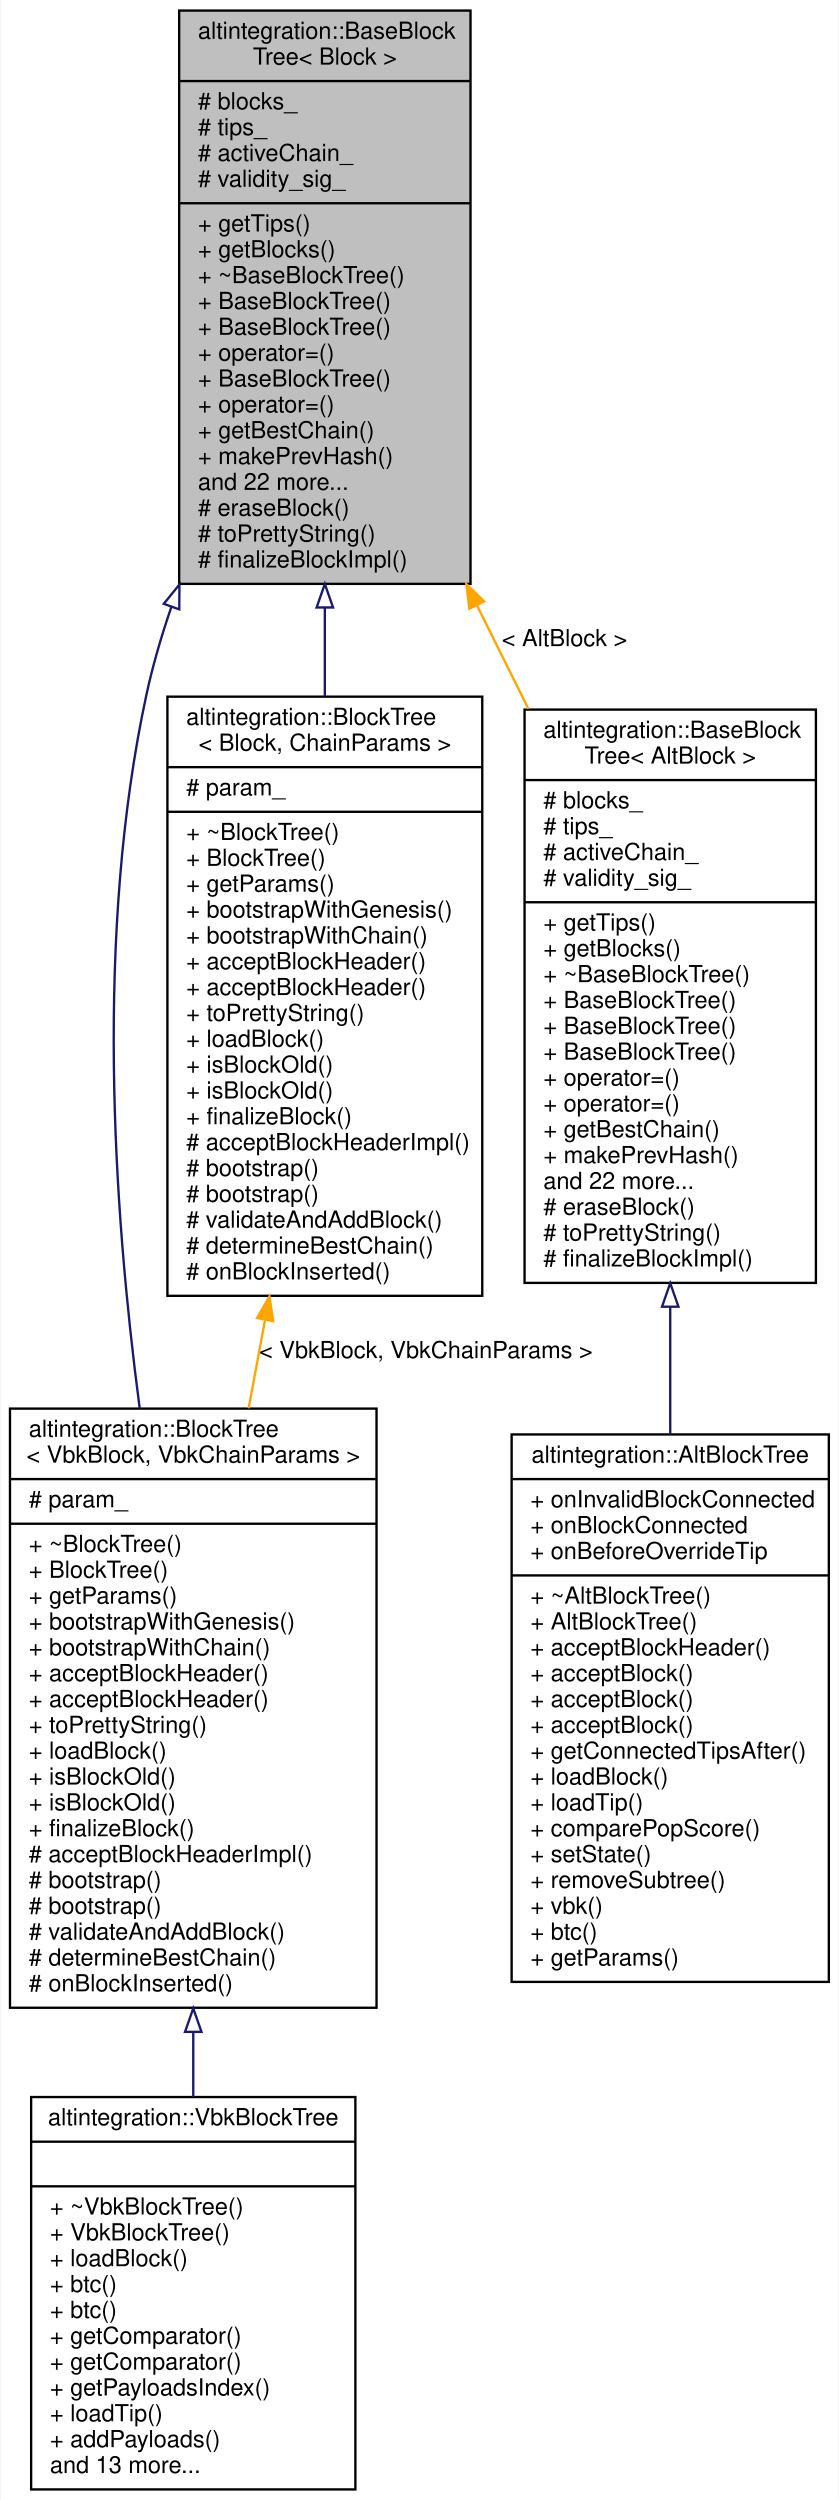
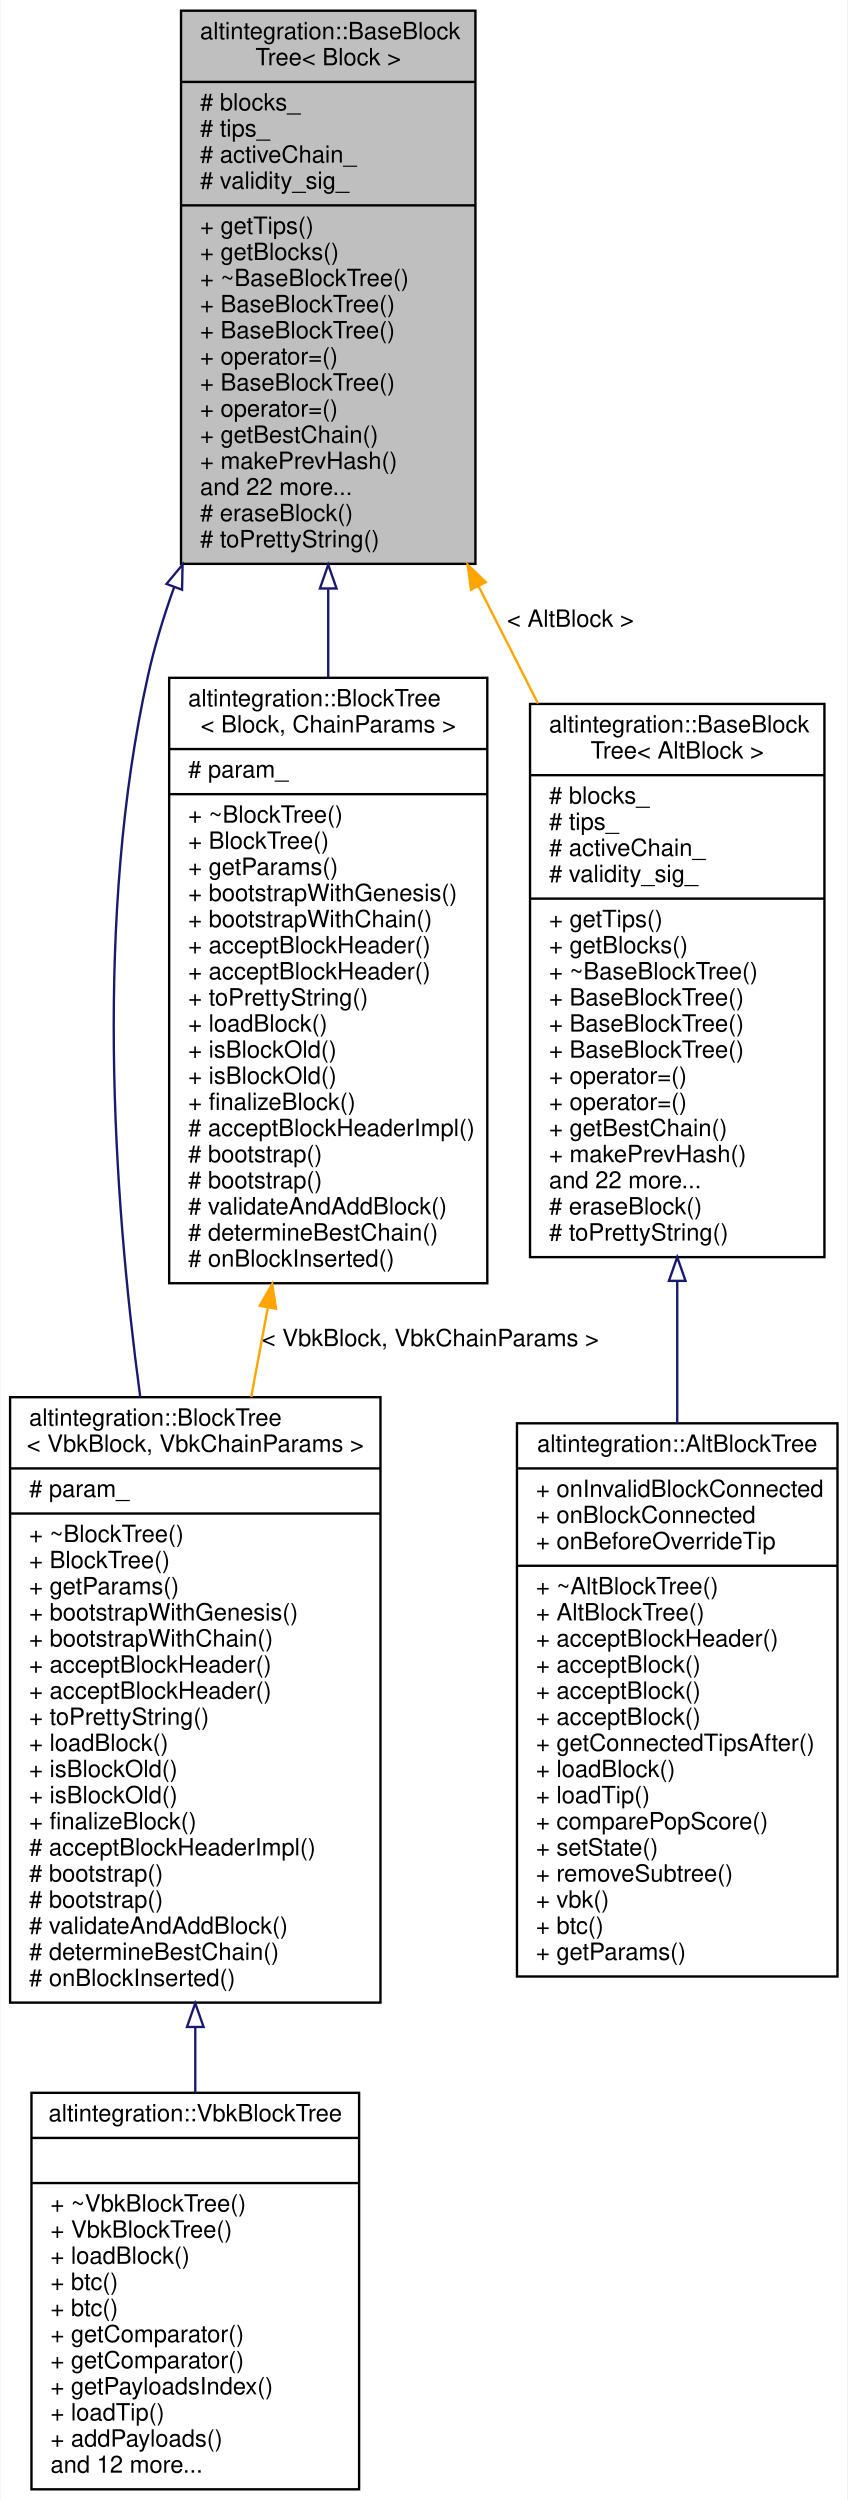
- <svg xmlns="http://www.w3.org/2000/svg" xmlns:xlink="http://www.w3.org/1999/xlink" width="357pt" height="1064pt" viewBox="0.00 0.00 356.50 1064.00">
-   <g id="graph0" class="graph" transform="scale(1 1) rotate(0) translate(4 1060)">
-     <polygon fill="white" stroke="transparent" points="-4,4 -4,-1060 352.5,-1060 352.5,4 -4,4" />
+ <svg xmlns="http://www.w3.org/2000/svg" xmlns:xlink="http://www.w3.org/1999/xlink" width="357pt" height="1053pt" viewBox="0.00 0.00 356.50 1053.00">
+   <g id="graph0" class="graph" transform="scale(1 1) rotate(0) translate(4 1049)">
+     <polygon fill="white" stroke="transparent" points="-4,4 -4,-1049 352.5,-1049 352.5,4 -4,4" />
    <g id="node1" class="node">
      <g id="a_node1">
        <a xlink:title="Base block tree that stores all blocks, maintains tree tips, maintains active chain.">
-           <polygon fill="#bfbfbf" stroke="black" points="72,-811.5 72,-1055.5 196,-1055.5 196,-811.5 72,-811.5" />
-           <text text-anchor="start" x="80" y="-1043.5" font-family="Helvetica,sans-Serif" font-size="10.00">altintegration::BaseBlock</text>
-           <text text-anchor="middle" x="134" y="-1032.5" font-family="Helvetica,sans-Serif" font-size="10.00">Tree&lt; Block &gt;</text>
-           <polyline fill="none" stroke="black" points="72,-1025.5 196,-1025.5 " />
-           <text text-anchor="start" x="80" y="-1013.5" font-family="Helvetica,sans-Serif" font-size="10.00"># blocks_</text>
-           <text text-anchor="start" x="80" y="-1002.5" font-family="Helvetica,sans-Serif" font-size="10.00"># tips_</text>
-           <text text-anchor="start" x="80" y="-991.5" font-family="Helvetica,sans-Serif" font-size="10.00"># activeChain_</text>
-           <text text-anchor="start" x="80" y="-980.5" font-family="Helvetica,sans-Serif" font-size="10.00"># validity_sig_</text>
-           <polyline fill="none" stroke="black" points="72,-973.5 196,-973.5 " />
-           <text text-anchor="start" x="80" y="-961.5" font-family="Helvetica,sans-Serif" font-size="10.00">+ getTips()</text>
-           <text text-anchor="start" x="80" y="-950.5" font-family="Helvetica,sans-Serif" font-size="10.00">+ getBlocks()</text>
-           <text text-anchor="start" x="80" y="-939.5" font-family="Helvetica,sans-Serif" font-size="10.00">+ ~BaseBlockTree()</text>
-           <text text-anchor="start" x="80" y="-928.5" font-family="Helvetica,sans-Serif" font-size="10.00">+ BaseBlockTree()</text>
+           <polygon fill="#bfbfbf" stroke="black" points="72,-811.5 72,-1044.5 196,-1044.5 196,-811.5 72,-811.5" />
+           <text text-anchor="start" x="80" y="-1032.5" font-family="Helvetica,sans-Serif" font-size="10.00">altintegration::BaseBlock</text>
+           <text text-anchor="middle" x="134" y="-1021.5" font-family="Helvetica,sans-Serif" font-size="10.00">Tree&lt; Block &gt;</text>
+           <polyline fill="none" stroke="black" points="72,-1014.5 196,-1014.5 " />
+           <text text-anchor="start" x="80" y="-1002.5" font-family="Helvetica,sans-Serif" font-size="10.00"># blocks_</text>
+           <text text-anchor="start" x="80" y="-991.5" font-family="Helvetica,sans-Serif" font-size="10.00"># tips_</text>
+           <text text-anchor="start" x="80" y="-980.5" font-family="Helvetica,sans-Serif" font-size="10.00"># activeChain_</text>
+           <text text-anchor="start" x="80" y="-969.5" font-family="Helvetica,sans-Serif" font-size="10.00"># validity_sig_</text>
+           <polyline fill="none" stroke="black" points="72,-962.5 196,-962.5 " />
+           <text text-anchor="start" x="80" y="-950.5" font-family="Helvetica,sans-Serif" font-size="10.00">+ getTips()</text>
+           <text text-anchor="start" x="80" y="-939.5" font-family="Helvetica,sans-Serif" font-size="10.00">+ getBlocks()</text>
+           <text text-anchor="start" x="80" y="-928.5" font-family="Helvetica,sans-Serif" font-size="10.00">+ ~BaseBlockTree()</text>
          <text text-anchor="start" x="80" y="-917.5" font-family="Helvetica,sans-Serif" font-size="10.00">+ BaseBlockTree()</text>
-           <text text-anchor="start" x="80" y="-906.5" font-family="Helvetica,sans-Serif" font-size="10.00">+ operator=()</text>
-           <text text-anchor="start" x="80" y="-895.5" font-family="Helvetica,sans-Serif" font-size="10.00">+ BaseBlockTree()</text>
-           <text text-anchor="start" x="80" y="-884.5" font-family="Helvetica,sans-Serif" font-size="10.00">+ operator=()</text>
-           <text text-anchor="start" x="80" y="-873.5" font-family="Helvetica,sans-Serif" font-size="10.00">+ getBestChain()</text>
-           <text text-anchor="start" x="80" y="-862.5" font-family="Helvetica,sans-Serif" font-size="10.00">+ makePrevHash()</text>
-           <text text-anchor="start" x="80" y="-851.5" font-family="Helvetica,sans-Serif" font-size="10.00">and 22 more...</text>
-           <text text-anchor="start" x="80" y="-840.5" font-family="Helvetica,sans-Serif" font-size="10.00"># eraseBlock()</text>
-           <text text-anchor="start" x="80" y="-829.5" font-family="Helvetica,sans-Serif" font-size="10.00"># toPrettyString()</text>
-           <text text-anchor="start" x="80" y="-818.5" font-family="Helvetica,sans-Serif" font-size="10.00"># finalizeBlockImpl()</text>
+           <text text-anchor="start" x="80" y="-906.5" font-family="Helvetica,sans-Serif" font-size="10.00">+ BaseBlockTree()</text>
+           <text text-anchor="start" x="80" y="-895.5" font-family="Helvetica,sans-Serif" font-size="10.00">+ operator=()</text>
+           <text text-anchor="start" x="80" y="-884.5" font-family="Helvetica,sans-Serif" font-size="10.00">+ BaseBlockTree()</text>
+           <text text-anchor="start" x="80" y="-873.5" font-family="Helvetica,sans-Serif" font-size="10.00">+ operator=()</text>
+           <text text-anchor="start" x="80" y="-862.5" font-family="Helvetica,sans-Serif" font-size="10.00">+ getBestChain()</text>
+           <text text-anchor="start" x="80" y="-851.5" font-family="Helvetica,sans-Serif" font-size="10.00">+ makePrevHash()</text>
+           <text text-anchor="start" x="80" y="-840.5" font-family="Helvetica,sans-Serif" font-size="10.00">and 22 more...</text>
+           <text text-anchor="start" x="80" y="-829.5" font-family="Helvetica,sans-Serif" font-size="10.00"># eraseBlock()</text>
+           <text text-anchor="start" x="80" y="-818.5" font-family="Helvetica,sans-Serif" font-size="10.00"># toPrettyString()</text>
        </a>
      </g>
    </g>
    <g id="node2" class="node">
      <g id="a_node2">
        <a xlink:href="structaltintegration_1_1BlockTree.html" target="_top" xlink:title=" ">
          <polygon fill="white" stroke="black" points="0,-205.5 0,-460.5 156,-460.5 156,-205.5 0,-205.5" />
          <text text-anchor="start" x="8" y="-448.5" font-family="Helvetica,sans-Serif" font-size="10.00">altintegration::BlockTree</text>
          <text text-anchor="middle" x="78" y="-437.5" font-family="Helvetica,sans-Serif" font-size="10.00">&lt; VbkBlock, VbkChainParams &gt;</text>
          <polyline fill="none" stroke="black" points="0,-430.5 156,-430.5 " />
          <text text-anchor="start" x="8" y="-418.5" font-family="Helvetica,sans-Serif" font-size="10.00"># param_</text>
          <polyline fill="none" stroke="black" points="0,-411.5 156,-411.5 " />
          <text text-anchor="start" x="8" y="-399.5" font-family="Helvetica,sans-Serif" font-size="10.00">+ ~BlockTree()</text>
          <text text-anchor="start" x="8" y="-388.5" font-family="Helvetica,sans-Serif" font-size="10.00">+ BlockTree()</text>
          <text text-anchor="start" x="8" y="-377.5" font-family="Helvetica,sans-Serif" font-size="10.00">+ getParams()</text>
          <text text-anchor="start" x="8" y="-366.5" font-family="Helvetica,sans-Serif" font-size="10.00">+ bootstrapWithGenesis()</text>
          <text text-anchor="start" x="8" y="-355.5" font-family="Helvetica,sans-Serif" font-size="10.00">+ bootstrapWithChain()</text>
          <text text-anchor="start" x="8" y="-344.5" font-family="Helvetica,sans-Serif" font-size="10.00">+ acceptBlockHeader()</text>
          <text text-anchor="start" x="8" y="-333.5" font-family="Helvetica,sans-Serif" font-size="10.00">+ acceptBlockHeader()</text>
          <text text-anchor="start" x="8" y="-322.5" font-family="Helvetica,sans-Serif" font-size="10.00">+ toPrettyString()</text>
          <text text-anchor="start" x="8" y="-311.5" font-family="Helvetica,sans-Serif" font-size="10.00">+ loadBlock()</text>
          <text text-anchor="start" x="8" y="-300.5" font-family="Helvetica,sans-Serif" font-size="10.00">+ isBlockOld()</text>
          <text text-anchor="start" x="8" y="-289.5" font-family="Helvetica,sans-Serif" font-size="10.00">+ isBlockOld()</text>
          <text text-anchor="start" x="8" y="-278.5" font-family="Helvetica,sans-Serif" font-size="10.00">+ finalizeBlock()</text>
          <text text-anchor="start" x="8" y="-267.5" font-family="Helvetica,sans-Serif" font-size="10.00"># acceptBlockHeaderImpl()</text>
          <text text-anchor="start" x="8" y="-256.5" font-family="Helvetica,sans-Serif" font-size="10.00"># bootstrap()</text>
          <text text-anchor="start" x="8" y="-245.5" font-family="Helvetica,sans-Serif" font-size="10.00"># bootstrap()</text>
          <text text-anchor="start" x="8" y="-234.5" font-family="Helvetica,sans-Serif" font-size="10.00"># validateAndAddBlock()</text>
          <text text-anchor="start" x="8" y="-223.5" font-family="Helvetica,sans-Serif" font-size="10.00"># determineBestChain()</text>
          <text text-anchor="start" x="8" y="-212.5" font-family="Helvetica,sans-Serif" font-size="10.00"># onBlockInserted()</text>
        </a>
      </g>
    </g>
    <g id="edge1" class="edge">
-       <path fill="none" stroke="midnightblue" d="M68.7,-801.71C64.38,-789.19 60.69,-776.5 58,-764 36.39,-663.54 43.77,-546.95 55.22,-460.53" />
-       <polygon fill="none" stroke="midnightblue" points="65.45,-803.01 72.12,-811.25 72.04,-800.65 65.45,-803.01" />
+       <path fill="none" stroke="midnightblue" d="M69.1,-801.69C64.61,-789.2 60.77,-776.51 58,-764 35.76,-663.68 43.18,-547.07 54.82,-460.62" />
+       <polygon fill="none" stroke="midnightblue" points="65.87,-803.05 72.65,-811.19 72.43,-800.6 65.87,-803.05" />
    </g>
    <g id="node4" class="node">
      <g id="a_node4">
        <a xlink:href="structaltintegration_1_1BlockTree.html" target="_top" xlink:title="BlockTree is a tree of blocks with single &quot;bootstrap&quot; block as root.">
          <polygon fill="white" stroke="black" points="67,-508.5 67,-763.5 201,-763.5 201,-508.5 67,-508.5" />
          <text text-anchor="start" x="75" y="-751.5" font-family="Helvetica,sans-Serif" font-size="10.00">altintegration::BlockTree</text>
          <text text-anchor="middle" x="134" y="-740.5" font-family="Helvetica,sans-Serif" font-size="10.00">&lt; Block, ChainParams &gt;</text>
          <polyline fill="none" stroke="black" points="67,-733.5 201,-733.5 " />
          <text text-anchor="start" x="75" y="-721.5" font-family="Helvetica,sans-Serif" font-size="10.00"># param_</text>
          <polyline fill="none" stroke="black" points="67,-714.5 201,-714.5 " />
          <text text-anchor="start" x="75" y="-702.5" font-family="Helvetica,sans-Serif" font-size="10.00">+ ~BlockTree()</text>
          <text text-anchor="start" x="75" y="-691.5" font-family="Helvetica,sans-Serif" font-size="10.00">+ BlockTree()</text>
          <text text-anchor="start" x="75" y="-680.5" font-family="Helvetica,sans-Serif" font-size="10.00">+ getParams()</text>
          <text text-anchor="start" x="75" y="-669.5" font-family="Helvetica,sans-Serif" font-size="10.00">+ bootstrapWithGenesis()</text>
          <text text-anchor="start" x="75" y="-658.5" font-family="Helvetica,sans-Serif" font-size="10.00">+ bootstrapWithChain()</text>
          <text text-anchor="start" x="75" y="-647.5" font-family="Helvetica,sans-Serif" font-size="10.00">+ acceptBlockHeader()</text>
          <text text-anchor="start" x="75" y="-636.5" font-family="Helvetica,sans-Serif" font-size="10.00">+ acceptBlockHeader()</text>
          <text text-anchor="start" x="75" y="-625.5" font-family="Helvetica,sans-Serif" font-size="10.00">+ toPrettyString()</text>
          <text text-anchor="start" x="75" y="-614.5" font-family="Helvetica,sans-Serif" font-size="10.00">+ loadBlock()</text>
          <text text-anchor="start" x="75" y="-603.5" font-family="Helvetica,sans-Serif" font-size="10.00">+ isBlockOld()</text>
          <text text-anchor="start" x="75" y="-592.5" font-family="Helvetica,sans-Serif" font-size="10.00">+ isBlockOld()</text>
          <text text-anchor="start" x="75" y="-581.5" font-family="Helvetica,sans-Serif" font-size="10.00">+ finalizeBlock()</text>
          <text text-anchor="start" x="75" y="-570.5" font-family="Helvetica,sans-Serif" font-size="10.00"># acceptBlockHeaderImpl()</text>
          <text text-anchor="start" x="75" y="-559.5" font-family="Helvetica,sans-Serif" font-size="10.00"># bootstrap()</text>
          <text text-anchor="start" x="75" y="-548.5" font-family="Helvetica,sans-Serif" font-size="10.00"># bootstrap()</text>
          <text text-anchor="start" x="75" y="-537.5" font-family="Helvetica,sans-Serif" font-size="10.00"># validateAndAddBlock()</text>
          <text text-anchor="start" x="75" y="-526.5" font-family="Helvetica,sans-Serif" font-size="10.00"># determineBestChain()</text>
          <text text-anchor="start" x="75" y="-515.5" font-family="Helvetica,sans-Serif" font-size="10.00"># onBlockInserted()</text>
        </a>
      </g>
    </g>
    <g id="edge3" class="edge">
-       <path fill="none" stroke="midnightblue" d="M134,-801.42C134,-788.86 134,-776.13 134,-763.61" />
-       <polygon fill="none" stroke="midnightblue" points="130.5,-801.46 134,-811.46 137.5,-801.46 130.5,-801.46" />
+       <path fill="none" stroke="midnightblue" d="M134,-800.82C134,-788.49 134,-775.97 134,-763.63" />
+       <polygon fill="none" stroke="midnightblue" points="130.5,-801.13 134,-811.13 137.5,-801.13 130.5,-801.13" />
    </g>
    <g id="node5" class="node">
      <g id="a_node5">
        <a xlink:href="structaltintegration_1_1BaseBlockTree.html" target="_top" xlink:title=" ">
-           <polygon fill="white" stroke="black" points="219,-514 219,-758 343,-758 343,-514 219,-514" />
-           <text text-anchor="start" x="227" y="-746" font-family="Helvetica,sans-Serif" font-size="10.00">altintegration::BaseBlock</text>
-           <text text-anchor="middle" x="281" y="-735" font-family="Helvetica,sans-Serif" font-size="10.00">Tree&lt; AltBlock &gt;</text>
-           <polyline fill="none" stroke="black" points="219,-728 343,-728 " />
-           <text text-anchor="start" x="227" y="-716" font-family="Helvetica,sans-Serif" font-size="10.00"># blocks_</text>
-           <text text-anchor="start" x="227" y="-705" font-family="Helvetica,sans-Serif" font-size="10.00"># tips_</text>
-           <text text-anchor="start" x="227" y="-694" font-family="Helvetica,sans-Serif" font-size="10.00"># activeChain_</text>
-           <text text-anchor="start" x="227" y="-683" font-family="Helvetica,sans-Serif" font-size="10.00"># validity_sig_</text>
-           <polyline fill="none" stroke="black" points="219,-676 343,-676 " />
-           <text text-anchor="start" x="227" y="-664" font-family="Helvetica,sans-Serif" font-size="10.00">+ getTips()</text>
-           <text text-anchor="start" x="227" y="-653" font-family="Helvetica,sans-Serif" font-size="10.00">+ getBlocks()</text>
-           <text text-anchor="start" x="227" y="-642" font-family="Helvetica,sans-Serif" font-size="10.00">+ ~BaseBlockTree()</text>
-           <text text-anchor="start" x="227" y="-631" font-family="Helvetica,sans-Serif" font-size="10.00">+ BaseBlockTree()</text>
-           <text text-anchor="start" x="227" y="-620" font-family="Helvetica,sans-Serif" font-size="10.00">+ BaseBlockTree()</text>
-           <text text-anchor="start" x="227" y="-609" font-family="Helvetica,sans-Serif" font-size="10.00">+ BaseBlockTree()</text>
-           <text text-anchor="start" x="227" y="-598" font-family="Helvetica,sans-Serif" font-size="10.00">+ operator=()</text>
-           <text text-anchor="start" x="227" y="-587" font-family="Helvetica,sans-Serif" font-size="10.00">+ operator=()</text>
-           <text text-anchor="start" x="227" y="-576" font-family="Helvetica,sans-Serif" font-size="10.00">+ getBestChain()</text>
-           <text text-anchor="start" x="227" y="-565" font-family="Helvetica,sans-Serif" font-size="10.00">+ makePrevHash()</text>
-           <text text-anchor="start" x="227" y="-554" font-family="Helvetica,sans-Serif" font-size="10.00">and 22 more...</text>
-           <text text-anchor="start" x="227" y="-543" font-family="Helvetica,sans-Serif" font-size="10.00"># eraseBlock()</text>
-           <text text-anchor="start" x="227" y="-532" font-family="Helvetica,sans-Serif" font-size="10.00"># toPrettyString()</text>
-           <text text-anchor="start" x="227" y="-521" font-family="Helvetica,sans-Serif" font-size="10.00"># finalizeBlockImpl()</text>
+           <polygon fill="white" stroke="black" points="219,-519.5 219,-752.5 343,-752.5 343,-519.5 219,-519.5" />
+           <text text-anchor="start" x="227" y="-740.5" font-family="Helvetica,sans-Serif" font-size="10.00">altintegration::BaseBlock</text>
+           <text text-anchor="middle" x="281" y="-729.5" font-family="Helvetica,sans-Serif" font-size="10.00">Tree&lt; AltBlock &gt;</text>
+           <polyline fill="none" stroke="black" points="219,-722.5 343,-722.5 " />
+           <text text-anchor="start" x="227" y="-710.5" font-family="Helvetica,sans-Serif" font-size="10.00"># blocks_</text>
+           <text text-anchor="start" x="227" y="-699.5" font-family="Helvetica,sans-Serif" font-size="10.00"># tips_</text>
+           <text text-anchor="start" x="227" y="-688.5" font-family="Helvetica,sans-Serif" font-size="10.00"># activeChain_</text>
+           <text text-anchor="start" x="227" y="-677.5" font-family="Helvetica,sans-Serif" font-size="10.00"># validity_sig_</text>
+           <polyline fill="none" stroke="black" points="219,-670.5 343,-670.5 " />
+           <text text-anchor="start" x="227" y="-658.5" font-family="Helvetica,sans-Serif" font-size="10.00">+ getTips()</text>
+           <text text-anchor="start" x="227" y="-647.5" font-family="Helvetica,sans-Serif" font-size="10.00">+ getBlocks()</text>
+           <text text-anchor="start" x="227" y="-636.5" font-family="Helvetica,sans-Serif" font-size="10.00">+ ~BaseBlockTree()</text>
+           <text text-anchor="start" x="227" y="-625.5" font-family="Helvetica,sans-Serif" font-size="10.00">+ BaseBlockTree()</text>
+           <text text-anchor="start" x="227" y="-614.5" font-family="Helvetica,sans-Serif" font-size="10.00">+ BaseBlockTree()</text>
+           <text text-anchor="start" x="227" y="-603.5" font-family="Helvetica,sans-Serif" font-size="10.00">+ BaseBlockTree()</text>
+           <text text-anchor="start" x="227" y="-592.5" font-family="Helvetica,sans-Serif" font-size="10.00">+ operator=()</text>
+           <text text-anchor="start" x="227" y="-581.5" font-family="Helvetica,sans-Serif" font-size="10.00">+ operator=()</text>
+           <text text-anchor="start" x="227" y="-570.5" font-family="Helvetica,sans-Serif" font-size="10.00">+ getBestChain()</text>
+           <text text-anchor="start" x="227" y="-559.5" font-family="Helvetica,sans-Serif" font-size="10.00">+ makePrevHash()</text>
+           <text text-anchor="start" x="227" y="-548.5" font-family="Helvetica,sans-Serif" font-size="10.00">and 22 more...</text>
+           <text text-anchor="start" x="227" y="-537.5" font-family="Helvetica,sans-Serif" font-size="10.00"># eraseBlock()</text>
+           <text text-anchor="start" x="227" y="-526.5" font-family="Helvetica,sans-Serif" font-size="10.00"># toPrettyString()</text>
        </a>
      </g>
    </g>
    <g id="edge5" class="edge">
-       <path fill="none" stroke="orange" d="M198.73,-802.38C206.02,-787.73 213.42,-772.86 220.64,-758.33" />
-       <polygon fill="orange" stroke="orange" points="195.53,-800.94 194.21,-811.46 201.8,-804.06 195.53,-800.94" />
+       <path fill="none" stroke="orange" d="M197.33,-802.06C205.64,-785.67 214.13,-768.92 222.36,-752.68" />
+       <polygon fill="orange" stroke="orange" points="194.13,-800.63 192.73,-811.13 200.38,-803.8 194.13,-800.63" />
      <text text-anchor="middle" x="236" y="-785" font-family="Helvetica,sans-Serif" font-size="10.00"> &lt; AltBlock &gt;</text>
    </g>
    <g id="node3" class="node">
      <g id="a_node3">
        <a xlink:href="structaltintegration_1_1VbkBlockTree.html" target="_top" xlink:title="Veriblock block tree.">
          <polygon fill="white" stroke="black" points="9,-0.5 9,-167.5 147,-167.5 147,-0.5 9,-0.5" />
          <text text-anchor="middle" x="78" y="-155.5" font-family="Helvetica,sans-Serif" font-size="10.00">altintegration::VbkBlockTree</text>
          <polyline fill="none" stroke="black" points="9,-148.5 147,-148.5 " />
          <text text-anchor="middle" x="78" y="-136.5" font-family="Helvetica,sans-Serif" font-size="10.00"> </text>
          <polyline fill="none" stroke="black" points="9,-129.5 147,-129.5 " />
          <text text-anchor="start" x="17" y="-117.5" font-family="Helvetica,sans-Serif" font-size="10.00">+ ~VbkBlockTree()</text>
          <text text-anchor="start" x="17" y="-106.5" font-family="Helvetica,sans-Serif" font-size="10.00">+ VbkBlockTree()</text>
          <text text-anchor="start" x="17" y="-95.5" font-family="Helvetica,sans-Serif" font-size="10.00">+ loadBlock()</text>
          <text text-anchor="start" x="17" y="-84.5" font-family="Helvetica,sans-Serif" font-size="10.00">+ btc()</text>
          <text text-anchor="start" x="17" y="-73.5" font-family="Helvetica,sans-Serif" font-size="10.00">+ btc()</text>
          <text text-anchor="start" x="17" y="-62.5" font-family="Helvetica,sans-Serif" font-size="10.00">+ getComparator()</text>
          <text text-anchor="start" x="17" y="-51.5" font-family="Helvetica,sans-Serif" font-size="10.00">+ getComparator()</text>
          <text text-anchor="start" x="17" y="-40.5" font-family="Helvetica,sans-Serif" font-size="10.00">+ getPayloadsIndex()</text>
          <text text-anchor="start" x="17" y="-29.5" font-family="Helvetica,sans-Serif" font-size="10.00">+ loadTip()</text>
          <text text-anchor="start" x="17" y="-18.5" font-family="Helvetica,sans-Serif" font-size="10.00">+ addPayloads()</text>
-           <text text-anchor="start" x="17" y="-7.5" font-family="Helvetica,sans-Serif" font-size="10.00">and 13 more...</text>
+           <text text-anchor="start" x="17" y="-7.5" font-family="Helvetica,sans-Serif" font-size="10.00">and 12 more...</text>
        </a>
      </g>
    </g>
    <g id="edge2" class="edge">
      <path fill="none" stroke="midnightblue" d="M78,-195.07C78,-185.72 78,-176.48 78,-167.56" />
      <polygon fill="none" stroke="midnightblue" points="74.5,-195.24 78,-205.24 81.5,-195.24 74.5,-195.24" />
    </g>
    <g id="edge4" class="edge">
      <path fill="none" stroke="orange" d="M108.55,-498.22C106.22,-485.7 103.87,-473.05 101.56,-460.63" />
      <polygon fill="orange" stroke="orange" points="105.14,-499.03 110.41,-508.22 112.03,-497.75 105.14,-499.03" />
      <text text-anchor="middle" x="177" y="-482" font-family="Helvetica,sans-Serif" font-size="10.00"> &lt; VbkBlock, VbkChainParams &gt;</text>
    </g>
    <g id="node6" class="node">
      <g id="a_node6">
        <a xlink:href="structaltintegration_1_1AltBlockTree.html" target="_top" xlink:title="Represents simplified view on Altchain's block tree, maintains VBK tree and BTC tree.">
          <polygon fill="white" stroke="black" points="213.5,-216.5 213.5,-449.5 348.5,-449.5 348.5,-216.5 213.5,-216.5" />
          <text text-anchor="middle" x="281" y="-437.5" font-family="Helvetica,sans-Serif" font-size="10.00">altintegration::AltBlockTree</text>
          <polyline fill="none" stroke="black" points="213.5,-430.5 348.5,-430.5 " />
          <text text-anchor="start" x="221.5" y="-418.5" font-family="Helvetica,sans-Serif" font-size="10.00">+ onInvalidBlockConnected</text>
          <text text-anchor="start" x="221.5" y="-407.5" font-family="Helvetica,sans-Serif" font-size="10.00">+ onBlockConnected</text>
          <text text-anchor="start" x="221.5" y="-396.5" font-family="Helvetica,sans-Serif" font-size="10.00">+ onBeforeOverrideTip</text>
          <polyline fill="none" stroke="black" points="213.5,-389.5 348.5,-389.5 " />
          <text text-anchor="start" x="221.5" y="-377.5" font-family="Helvetica,sans-Serif" font-size="10.00">+ ~AltBlockTree()</text>
          <text text-anchor="start" x="221.5" y="-366.5" font-family="Helvetica,sans-Serif" font-size="10.00">+ AltBlockTree()</text>
          <text text-anchor="start" x="221.5" y="-355.5" font-family="Helvetica,sans-Serif" font-size="10.00">+ acceptBlockHeader()</text>
          <text text-anchor="start" x="221.5" y="-344.5" font-family="Helvetica,sans-Serif" font-size="10.00">+ acceptBlock()</text>
          <text text-anchor="start" x="221.5" y="-333.5" font-family="Helvetica,sans-Serif" font-size="10.00">+ acceptBlock()</text>
          <text text-anchor="start" x="221.5" y="-322.5" font-family="Helvetica,sans-Serif" font-size="10.00">+ acceptBlock()</text>
          <text text-anchor="start" x="221.5" y="-311.5" font-family="Helvetica,sans-Serif" font-size="10.00">+ getConnectedTipsAfter()</text>
          <text text-anchor="start" x="221.5" y="-300.5" font-family="Helvetica,sans-Serif" font-size="10.00">+ loadBlock()</text>
          <text text-anchor="start" x="221.5" y="-289.5" font-family="Helvetica,sans-Serif" font-size="10.00">+ loadTip()</text>
          <text text-anchor="start" x="221.5" y="-278.5" font-family="Helvetica,sans-Serif" font-size="10.00">+ comparePopScore()</text>
          <text text-anchor="start" x="221.5" y="-267.5" font-family="Helvetica,sans-Serif" font-size="10.00">+ setState()</text>
          <text text-anchor="start" x="221.5" y="-256.5" font-family="Helvetica,sans-Serif" font-size="10.00">+ removeSubtree()</text>
          <text text-anchor="start" x="221.5" y="-245.5" font-family="Helvetica,sans-Serif" font-size="10.00">+ vbk()</text>
          <text text-anchor="start" x="221.5" y="-234.5" font-family="Helvetica,sans-Serif" font-size="10.00">+ btc()</text>
          <text text-anchor="start" x="221.5" y="-223.5" font-family="Helvetica,sans-Serif" font-size="10.00">+ getParams()</text>
        </a>
      </g>
    </g>
    <g id="edge6" class="edge">
-       <path fill="none" stroke="midnightblue" d="M281,-503.87C281,-485.77 281,-467.29 281,-449.51" />
-       <polygon fill="none" stroke="midnightblue" points="277.5,-503.87 281,-513.87 284.5,-503.87 277.5,-503.87" />
+       <path fill="none" stroke="midnightblue" d="M281,-509.23C281,-489.5 281,-469.19 281,-449.7" />
+       <polygon fill="none" stroke="midnightblue" points="277.5,-509.49 281,-519.49 284.5,-509.49 277.5,-509.49" />
    </g>
  </g>
</svg>
